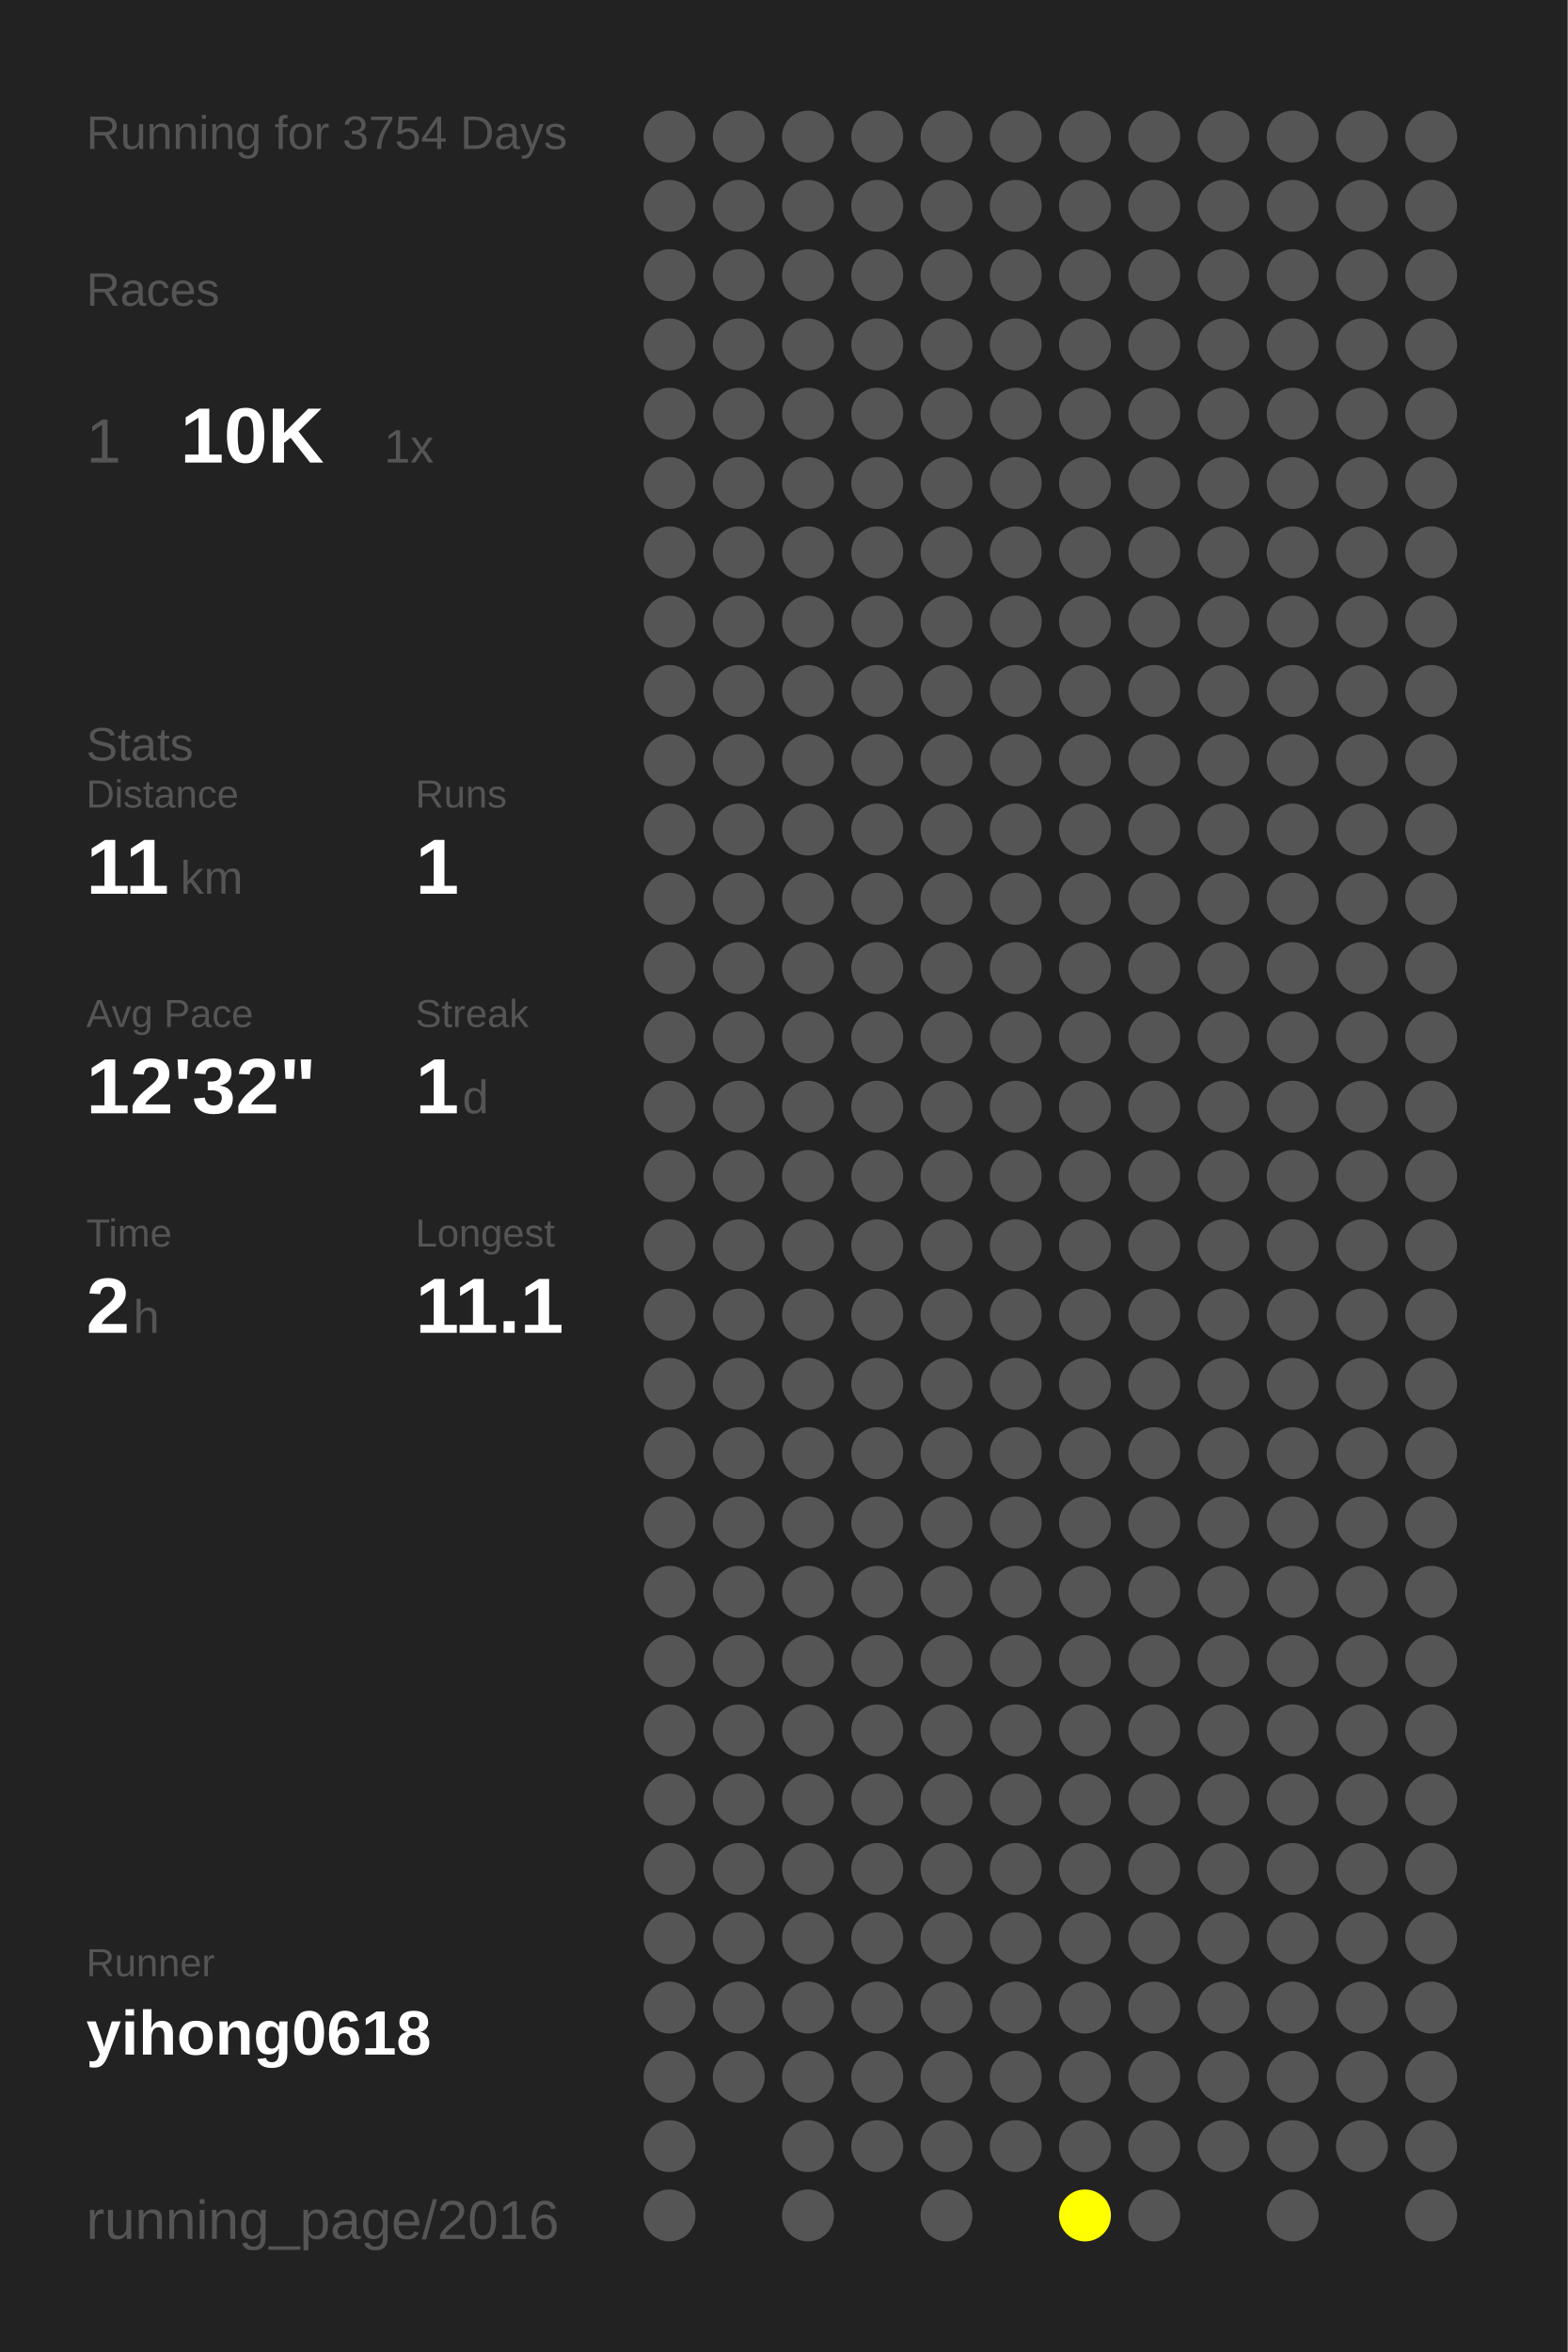
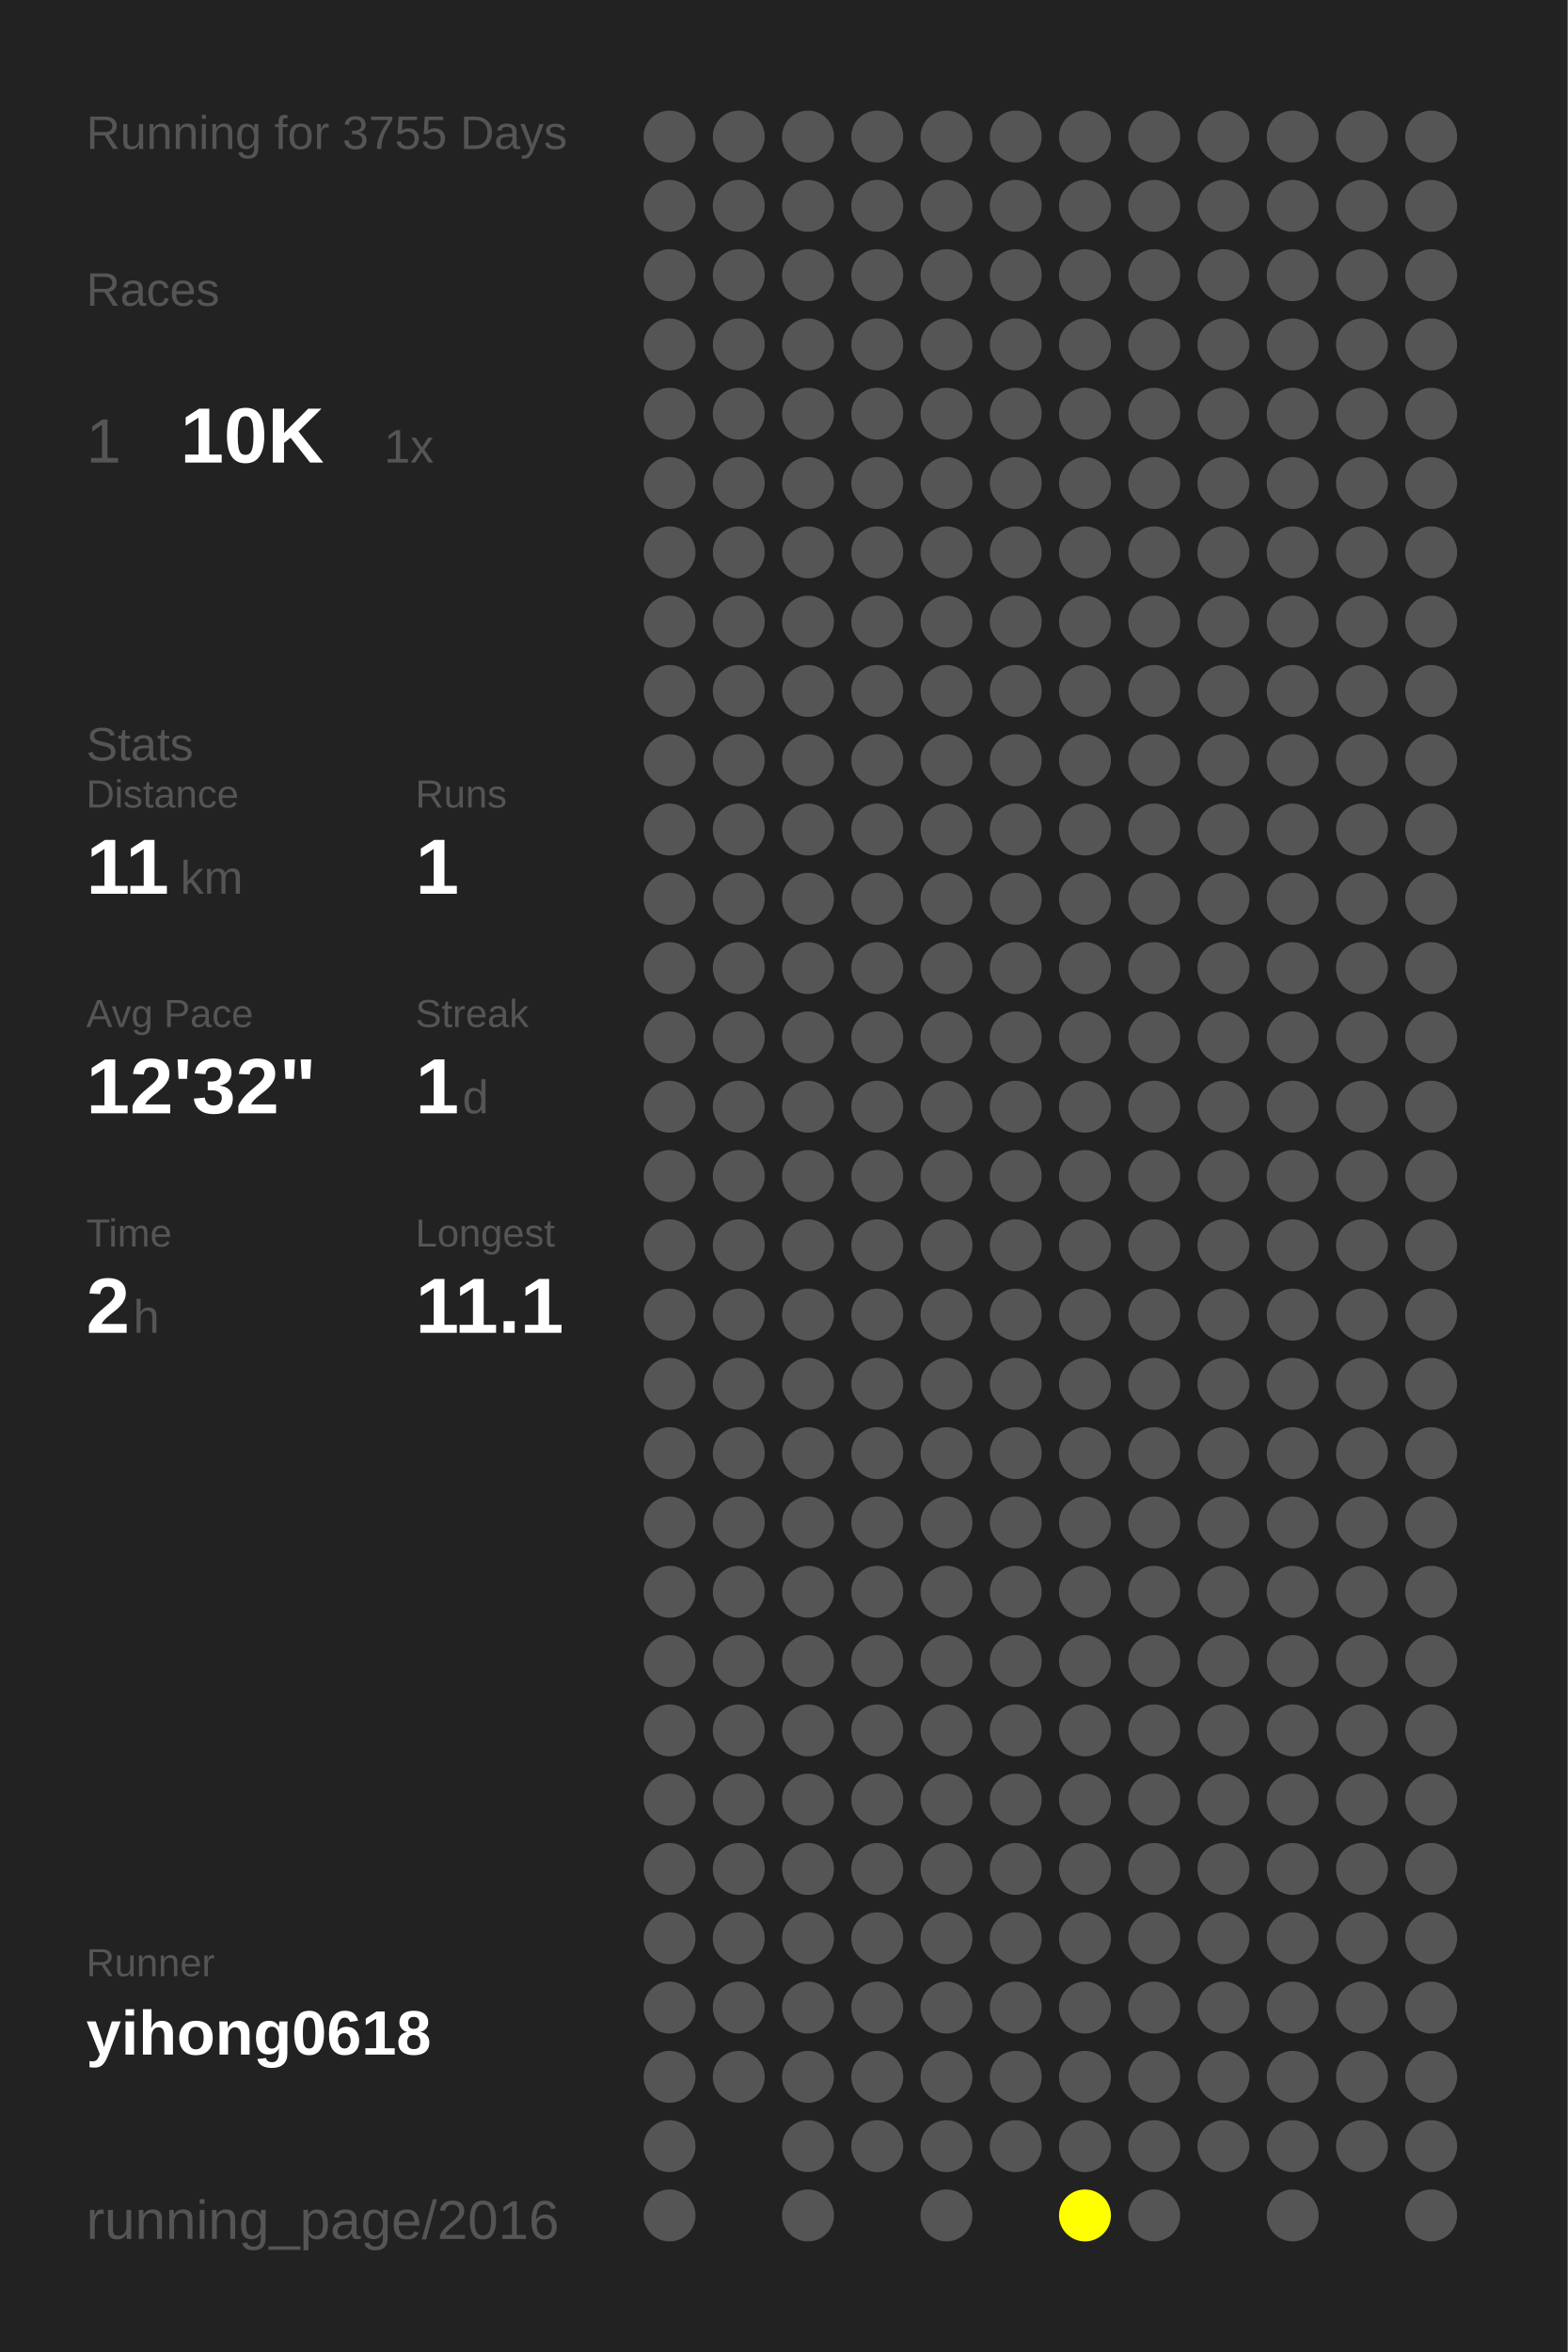
<svg xmlns="http://www.w3.org/2000/svg" baseProfile="full" height="300mm" version="1.1" viewBox="0,0,200,300" width="200mm">
  <defs />
  <rect fill="#222222" height="300" width="200" x="0" y="0" />
-   <text fill="#555555" style="font-size:6px; font-family:Arial;" x="11" y="19">Running for 3754 Days</text>
+   <text fill="#555555" style="font-size:6px; font-family:Arial;" x="11" y="19">Running for 3755 Days</text>
  <text fill="#555555" style="font-size:6px; font-family:Arial;" x="11" y="39">Races</text>
  <text fill="#555555" style="font-size:8px; font-family:Arial;" x="11" y="59">1</text>
  <text fill="#FFFFFF" style="font-size:10px; font-family:Arial; font-weight:bold;" x="23" y="59">10K</text>
  <text fill="#555555" style="font-size:6px; font-family:Arial;" x="49" y="59">1x</text>
  <text fill="#555555" style="font-size:6px; font-family:Arial;" x="11" y="97">Stats</text>
  <text fill="#555555" style="font-size:5px; font-family:Arial;" x="11" y="103">Distance</text>
  <text fill="#FFFFFF" style="font-size:10px; font-family:Arial; font-weight:bold;" x="11" y="114">11</text>
  <text fill="#555555" style="font-size:6px; font-family:Arial;" x="23" y="114">km</text>
  <text fill="#555555" style="font-size:5px; font-family:Arial;" x="53" y="103">Runs</text>
  <text fill="#FFFFFF" style="font-size:10px; font-family:Arial; font-weight:bold;" x="53" y="114">1</text>
  <text fill="#555555" style="font-size:5px; font-family:Arial;" x="11" y="131">Avg Pace</text>
  <text fill="#FFFFFF" style="font-size:10px; font-family:Arial; font-weight:bold;" x="11" y="142">12'32"</text>
  <text fill="#555555" style="font-size:5px; font-family:Arial;" x="53" y="131">Streak</text>
  <text fill="#FFFFFF" style="font-size:10px; font-family:Arial; font-weight:bold;" x="53" y="142">1</text>
  <text fill="#555555" style="font-size:6px; font-family:Arial;" x="59" y="142">d</text>
  <text fill="#555555" style="font-size:5px; font-family:Arial;" x="11" y="159">Time</text>
  <text fill="#FFFFFF" style="font-size:10px; font-family:Arial; font-weight:bold;" x="11" y="170">2</text>
  <text fill="#555555" style="font-size:6px; font-family:Arial;" x="17" y="170">h</text>
  <text fill="#555555" style="font-size:5px; font-family:Arial;" x="53" y="159">Longest</text>
  <text fill="#FFFFFF" style="font-size:10px; font-family:Arial; font-weight:bold;" x="53" y="170">11.1</text>
  <text fill="#555555" style="font-size:5px; font-family:Arial;" x="11" y="252.065">Runner</text>
  <text fill="#FFFFFF" style="font-size:8px; font-family:Arial; font-weight:bold;" x="11" y="262.065">yihong0618</text>
  <text fill="#555555" style="font-size:7px; font-family:Arial;" x="11" y="285.581">running_page/2016</text>
  <circle cx="85.417" cy="17.419" fill="#555555" r="3.312" />
  <circle cx="85.417" cy="26.258" fill="#555555" r="3.312" />
  <circle cx="85.417" cy="35.097" fill="#555555" r="3.312" />
  <circle cx="85.417" cy="43.935" fill="#555555" r="3.312" />
  <circle cx="85.417" cy="52.774" fill="#555555" r="3.312" />
  <circle cx="85.417" cy="61.613" fill="#555555" r="3.312" />
  <circle cx="85.417" cy="70.452" fill="#555555" r="3.312" />
  <circle cx="85.417" cy="79.29" fill="#555555" r="3.312" />
  <circle cx="85.417" cy="88.129" fill="#555555" r="3.312" />
  <circle cx="85.417" cy="96.968" fill="#555555" r="3.312" />
  <circle cx="85.417" cy="105.806" fill="#555555" r="3.312" />
  <circle cx="85.417" cy="114.645" fill="#555555" r="3.312" />
  <circle cx="85.417" cy="123.484" fill="#555555" r="3.312" />
  <circle cx="85.417" cy="132.323" fill="#555555" r="3.312" />
  <circle cx="85.417" cy="141.161" fill="#555555" r="3.312" />
  <circle cx="85.417" cy="150" fill="#555555" r="3.312" />
  <circle cx="85.417" cy="158.839" fill="#555555" r="3.312" />
  <circle cx="85.417" cy="167.677" fill="#555555" r="3.312" />
  <circle cx="85.417" cy="176.516" fill="#555555" r="3.312" />
  <circle cx="85.417" cy="185.355" fill="#555555" r="3.312" />
  <circle cx="85.417" cy="194.194" fill="#555555" r="3.312" />
  <circle cx="85.417" cy="203.032" fill="#555555" r="3.312" />
  <circle cx="85.417" cy="211.871" fill="#555555" r="3.312" />
  <circle cx="85.417" cy="220.71" fill="#555555" r="3.312" />
  <circle cx="85.417" cy="229.548" fill="#555555" r="3.312" />
  <circle cx="85.417" cy="238.387" fill="#555555" r="3.312" />
  <circle cx="85.417" cy="247.226" fill="#555555" r="3.312" />
  <circle cx="85.417" cy="256.065" fill="#555555" r="3.312" />
  <circle cx="85.417" cy="264.903" fill="#555555" r="3.312" />
  <circle cx="85.417" cy="273.742" fill="#555555" r="3.312" />
  <circle cx="85.417" cy="282.581" fill="#555555" r="3.312" />
  <circle cx="94.25" cy="17.419" fill="#555555" r="3.312" />
  <circle cx="94.25" cy="26.258" fill="#555555" r="3.312" />
  <circle cx="94.25" cy="35.097" fill="#555555" r="3.312" />
  <circle cx="94.25" cy="43.935" fill="#555555" r="3.312" />
  <circle cx="94.25" cy="52.774" fill="#555555" r="3.312" />
  <circle cx="94.25" cy="61.613" fill="#555555" r="3.312" />
  <circle cx="94.25" cy="70.452" fill="#555555" r="3.312" />
  <circle cx="94.25" cy="79.29" fill="#555555" r="3.312" />
  <circle cx="94.25" cy="88.129" fill="#555555" r="3.312" />
  <circle cx="94.25" cy="96.968" fill="#555555" r="3.312" />
  <circle cx="94.25" cy="105.806" fill="#555555" r="3.312" />
  <circle cx="94.25" cy="114.645" fill="#555555" r="3.312" />
  <circle cx="94.25" cy="123.484" fill="#555555" r="3.312" />
  <circle cx="94.25" cy="132.323" fill="#555555" r="3.312" />
  <circle cx="94.25" cy="141.161" fill="#555555" r="3.312" />
  <circle cx="94.25" cy="150" fill="#555555" r="3.312" />
  <circle cx="94.25" cy="158.839" fill="#555555" r="3.312" />
  <circle cx="94.25" cy="167.677" fill="#555555" r="3.312" />
  <circle cx="94.25" cy="176.516" fill="#555555" r="3.312" />
  <circle cx="94.25" cy="185.355" fill="#555555" r="3.312" />
  <circle cx="94.25" cy="194.194" fill="#555555" r="3.312" />
  <circle cx="94.25" cy="203.032" fill="#555555" r="3.312" />
  <circle cx="94.25" cy="211.871" fill="#555555" r="3.312" />
  <circle cx="94.25" cy="220.71" fill="#555555" r="3.312" />
  <circle cx="94.25" cy="229.548" fill="#555555" r="3.312" />
  <circle cx="94.25" cy="238.387" fill="#555555" r="3.312" />
  <circle cx="94.25" cy="247.226" fill="#555555" r="3.312" />
  <circle cx="94.25" cy="256.065" fill="#555555" r="3.312" />
  <circle cx="94.25" cy="264.903" fill="#555555" r="3.312" />
  <circle cx="103.083" cy="17.419" fill="#555555" r="3.312" />
  <circle cx="103.083" cy="26.258" fill="#555555" r="3.312" />
  <circle cx="103.083" cy="35.097" fill="#555555" r="3.312" />
  <circle cx="103.083" cy="43.935" fill="#555555" r="3.312" />
  <circle cx="103.083" cy="52.774" fill="#555555" r="3.312" />
  <circle cx="103.083" cy="61.613" fill="#555555" r="3.312" />
  <circle cx="103.083" cy="70.452" fill="#555555" r="3.312" />
  <circle cx="103.083" cy="79.29" fill="#555555" r="3.312" />
  <circle cx="103.083" cy="88.129" fill="#555555" r="3.312" />
  <circle cx="103.083" cy="96.968" fill="#555555" r="3.312" />
  <circle cx="103.083" cy="105.806" fill="#555555" r="3.312" />
  <circle cx="103.083" cy="114.645" fill="#555555" r="3.312" />
  <circle cx="103.083" cy="123.484" fill="#555555" r="3.312" />
  <circle cx="103.083" cy="132.323" fill="#555555" r="3.312" />
  <circle cx="103.083" cy="141.161" fill="#555555" r="3.312" />
  <circle cx="103.083" cy="150" fill="#555555" r="3.312" />
  <circle cx="103.083" cy="158.839" fill="#555555" r="3.312" />
  <circle cx="103.083" cy="167.677" fill="#555555" r="3.312" />
  <circle cx="103.083" cy="176.516" fill="#555555" r="3.312" />
  <circle cx="103.083" cy="185.355" fill="#555555" r="3.312" />
  <circle cx="103.083" cy="194.194" fill="#555555" r="3.312" />
  <circle cx="103.083" cy="203.032" fill="#555555" r="3.312" />
  <circle cx="103.083" cy="211.871" fill="#555555" r="3.312" />
  <circle cx="103.083" cy="220.71" fill="#555555" r="3.312" />
  <circle cx="103.083" cy="229.548" fill="#555555" r="3.312" />
  <circle cx="103.083" cy="238.387" fill="#555555" r="3.312" />
  <circle cx="103.083" cy="247.226" fill="#555555" r="3.312" />
  <circle cx="103.083" cy="256.065" fill="#555555" r="3.312" />
  <circle cx="103.083" cy="264.903" fill="#555555" r="3.312" />
  <circle cx="103.083" cy="273.742" fill="#555555" r="3.312" />
  <circle cx="103.083" cy="282.581" fill="#555555" r="3.312" />
  <circle cx="111.917" cy="17.419" fill="#555555" r="3.312" />
  <circle cx="111.917" cy="26.258" fill="#555555" r="3.312" />
  <circle cx="111.917" cy="35.097" fill="#555555" r="3.312" />
  <circle cx="111.917" cy="43.935" fill="#555555" r="3.312" />
  <circle cx="111.917" cy="52.774" fill="#555555" r="3.312" />
  <circle cx="111.917" cy="61.613" fill="#555555" r="3.312" />
  <circle cx="111.917" cy="70.452" fill="#555555" r="3.312" />
  <circle cx="111.917" cy="79.29" fill="#555555" r="3.312" />
  <circle cx="111.917" cy="88.129" fill="#555555" r="3.312" />
  <circle cx="111.917" cy="96.968" fill="#555555" r="3.312" />
  <circle cx="111.917" cy="105.806" fill="#555555" r="3.312" />
  <circle cx="111.917" cy="114.645" fill="#555555" r="3.312" />
  <circle cx="111.917" cy="123.484" fill="#555555" r="3.312" />
  <circle cx="111.917" cy="132.323" fill="#555555" r="3.312" />
  <circle cx="111.917" cy="141.161" fill="#555555" r="3.312" />
  <circle cx="111.917" cy="150" fill="#555555" r="3.312" />
  <circle cx="111.917" cy="158.839" fill="#555555" r="3.312" />
  <circle cx="111.917" cy="167.677" fill="#555555" r="3.312" />
  <circle cx="111.917" cy="176.516" fill="#555555" r="3.312" />
  <circle cx="111.917" cy="185.355" fill="#555555" r="3.312" />
  <circle cx="111.917" cy="194.194" fill="#555555" r="3.312" />
  <circle cx="111.917" cy="203.032" fill="#555555" r="3.312" />
  <circle cx="111.917" cy="211.871" fill="#555555" r="3.312" />
  <circle cx="111.917" cy="220.71" fill="#555555" r="3.312" />
  <circle cx="111.917" cy="229.548" fill="#555555" r="3.312" />
  <circle cx="111.917" cy="238.387" fill="#555555" r="3.312" />
  <circle cx="111.917" cy="247.226" fill="#555555" r="3.312" />
  <circle cx="111.917" cy="256.065" fill="#555555" r="3.312" />
  <circle cx="111.917" cy="264.903" fill="#555555" r="3.312" />
  <circle cx="111.917" cy="273.742" fill="#555555" r="3.312" />
  <circle cx="120.75" cy="17.419" fill="#555555" r="3.312" />
  <circle cx="120.75" cy="26.258" fill="#555555" r="3.312" />
  <circle cx="120.75" cy="35.097" fill="#555555" r="3.312" />
  <circle cx="120.75" cy="43.935" fill="#555555" r="3.312" />
  <circle cx="120.75" cy="52.774" fill="#555555" r="3.312" />
  <circle cx="120.75" cy="61.613" fill="#555555" r="3.312" />
  <circle cx="120.75" cy="70.452" fill="#555555" r="3.312" />
  <circle cx="120.75" cy="79.29" fill="#555555" r="3.312" />
  <circle cx="120.75" cy="88.129" fill="#555555" r="3.312" />
  <circle cx="120.75" cy="96.968" fill="#555555" r="3.312" />
  <circle cx="120.75" cy="105.806" fill="#555555" r="3.312" />
  <circle cx="120.75" cy="114.645" fill="#555555" r="3.312" />
  <circle cx="120.75" cy="123.484" fill="#555555" r="3.312" />
  <circle cx="120.75" cy="132.323" fill="#555555" r="3.312" />
  <circle cx="120.75" cy="141.161" fill="#555555" r="3.312" />
  <circle cx="120.75" cy="150" fill="#555555" r="3.312" />
  <circle cx="120.75" cy="158.839" fill="#555555" r="3.312" />
  <circle cx="120.75" cy="167.677" fill="#555555" r="3.312" />
  <circle cx="120.75" cy="176.516" fill="#555555" r="3.312" />
  <circle cx="120.75" cy="185.355" fill="#555555" r="3.312" />
  <circle cx="120.75" cy="194.194" fill="#555555" r="3.312" />
  <circle cx="120.75" cy="203.032" fill="#555555" r="3.312" />
  <circle cx="120.75" cy="211.871" fill="#555555" r="3.312" />
  <circle cx="120.75" cy="220.71" fill="#555555" r="3.312" />
  <circle cx="120.75" cy="229.548" fill="#555555" r="3.312" />
  <circle cx="120.75" cy="238.387" fill="#555555" r="3.312" />
  <circle cx="120.75" cy="247.226" fill="#555555" r="3.312" />
  <circle cx="120.75" cy="256.065" fill="#555555" r="3.312" />
  <circle cx="120.75" cy="264.903" fill="#555555" r="3.312" />
  <circle cx="120.75" cy="273.742" fill="#555555" r="3.312" />
  <circle cx="120.75" cy="282.581" fill="#555555" r="3.312" />
  <circle cx="129.583" cy="17.419" fill="#555555" r="3.312" />
  <circle cx="129.583" cy="26.258" fill="#555555" r="3.312" />
  <circle cx="129.583" cy="35.097" fill="#555555" r="3.312" />
  <circle cx="129.583" cy="43.935" fill="#555555" r="3.312" />
  <circle cx="129.583" cy="52.774" fill="#555555" r="3.312" />
  <circle cx="129.583" cy="61.613" fill="#555555" r="3.312" />
  <circle cx="129.583" cy="70.452" fill="#555555" r="3.312" />
  <circle cx="129.583" cy="79.29" fill="#555555" r="3.312" />
  <circle cx="129.583" cy="88.129" fill="#555555" r="3.312" />
  <circle cx="129.583" cy="96.968" fill="#555555" r="3.312" />
  <circle cx="129.583" cy="105.806" fill="#555555" r="3.312" />
  <circle cx="129.583" cy="114.645" fill="#555555" r="3.312" />
  <circle cx="129.583" cy="123.484" fill="#555555" r="3.312" />
  <circle cx="129.583" cy="132.323" fill="#555555" r="3.312" />
  <circle cx="129.583" cy="141.161" fill="#555555" r="3.312" />
  <circle cx="129.583" cy="150" fill="#555555" r="3.312" />
  <circle cx="129.583" cy="158.839" fill="#555555" r="3.312" />
  <circle cx="129.583" cy="167.677" fill="#555555" r="3.312" />
  <circle cx="129.583" cy="176.516" fill="#555555" r="3.312" />
  <circle cx="129.583" cy="185.355" fill="#555555" r="3.312" />
  <circle cx="129.583" cy="194.194" fill="#555555" r="3.312" />
  <circle cx="129.583" cy="203.032" fill="#555555" r="3.312" />
  <circle cx="129.583" cy="211.871" fill="#555555" r="3.312" />
  <circle cx="129.583" cy="220.71" fill="#555555" r="3.312" />
  <circle cx="129.583" cy="229.548" fill="#555555" r="3.312" />
  <circle cx="129.583" cy="238.387" fill="#555555" r="3.312" />
  <circle cx="129.583" cy="247.226" fill="#555555" r="3.312" />
  <circle cx="129.583" cy="256.065" fill="#555555" r="3.312" />
  <circle cx="129.583" cy="264.903" fill="#555555" r="3.312" />
  <circle cx="129.583" cy="273.742" fill="#555555" r="3.312" />
  <circle cx="138.417" cy="17.419" fill="#555555" r="3.312" />
  <circle cx="138.417" cy="26.258" fill="#555555" r="3.312" />
  <circle cx="138.417" cy="35.097" fill="#555555" r="3.312" />
  <circle cx="138.417" cy="43.935" fill="#555555" r="3.312" />
  <circle cx="138.417" cy="52.774" fill="#555555" r="3.312" />
  <circle cx="138.417" cy="61.613" fill="#555555" r="3.312" />
  <circle cx="138.417" cy="70.452" fill="#555555" r="3.312" />
  <circle cx="138.417" cy="79.29" fill="#555555" r="3.312" />
  <circle cx="138.417" cy="88.129" fill="#555555" r="3.312" />
  <circle cx="138.417" cy="96.968" fill="#555555" r="3.312" />
  <circle cx="138.417" cy="105.806" fill="#555555" r="3.312" />
  <circle cx="138.417" cy="114.645" fill="#555555" r="3.312" />
  <circle cx="138.417" cy="123.484" fill="#555555" r="3.312" />
  <circle cx="138.417" cy="132.323" fill="#555555" r="3.312" />
  <circle cx="138.417" cy="141.161" fill="#555555" r="3.312" />
  <circle cx="138.417" cy="150" fill="#555555" r="3.312" />
  <circle cx="138.417" cy="158.839" fill="#555555" r="3.312" />
  <circle cx="138.417" cy="167.677" fill="#555555" r="3.312" />
  <circle cx="138.417" cy="176.516" fill="#555555" r="3.312" />
  <circle cx="138.417" cy="185.355" fill="#555555" r="3.312" />
  <circle cx="138.417" cy="194.194" fill="#555555" r="3.312" />
  <circle cx="138.417" cy="203.032" fill="#555555" r="3.312" />
  <circle cx="138.417" cy="211.871" fill="#555555" r="3.312" />
  <circle cx="138.417" cy="220.71" fill="#555555" r="3.312" />
  <circle cx="138.417" cy="229.548" fill="#555555" r="3.312" />
  <circle cx="138.417" cy="238.387" fill="#555555" r="3.312" />
  <circle cx="138.417" cy="247.226" fill="#555555" r="3.312" />
  <circle cx="138.417" cy="256.065" fill="#555555" r="3.312" />
  <circle cx="138.417" cy="264.903" fill="#555555" r="3.312" />
  <circle cx="138.417" cy="273.742" fill="#555555" r="3.312" />
  <circle cx="138.417" cy="282.581" fill="#FFFF00" r="3.312" />
  <circle cx="147.25" cy="17.419" fill="#555555" r="3.312" />
  <circle cx="147.25" cy="26.258" fill="#555555" r="3.312" />
  <circle cx="147.25" cy="35.097" fill="#555555" r="3.312" />
  <circle cx="147.25" cy="43.935" fill="#555555" r="3.312" />
  <circle cx="147.25" cy="52.774" fill="#555555" r="3.312" />
  <circle cx="147.25" cy="61.613" fill="#555555" r="3.312" />
  <circle cx="147.25" cy="70.452" fill="#555555" r="3.312" />
  <circle cx="147.25" cy="79.29" fill="#555555" r="3.312" />
  <circle cx="147.25" cy="88.129" fill="#555555" r="3.312" />
  <circle cx="147.25" cy="96.968" fill="#555555" r="3.312" />
  <circle cx="147.25" cy="105.806" fill="#555555" r="3.312" />
  <circle cx="147.25" cy="114.645" fill="#555555" r="3.312" />
  <circle cx="147.25" cy="123.484" fill="#555555" r="3.312" />
  <circle cx="147.25" cy="132.323" fill="#555555" r="3.312" />
  <circle cx="147.25" cy="141.161" fill="#555555" r="3.312" />
  <circle cx="147.25" cy="150" fill="#555555" r="3.312" />
  <circle cx="147.25" cy="158.839" fill="#555555" r="3.312" />
  <circle cx="147.25" cy="167.677" fill="#555555" r="3.312" />
  <circle cx="147.25" cy="176.516" fill="#555555" r="3.312" />
  <circle cx="147.25" cy="185.355" fill="#555555" r="3.312" />
  <circle cx="147.25" cy="194.194" fill="#555555" r="3.312" />
  <circle cx="147.25" cy="203.032" fill="#555555" r="3.312" />
  <circle cx="147.25" cy="211.871" fill="#555555" r="3.312" />
  <circle cx="147.25" cy="220.71" fill="#555555" r="3.312" />
  <circle cx="147.25" cy="229.548" fill="#555555" r="3.312" />
  <circle cx="147.25" cy="238.387" fill="#555555" r="3.312" />
  <circle cx="147.25" cy="247.226" fill="#555555" r="3.312" />
  <circle cx="147.25" cy="256.065" fill="#555555" r="3.312" />
  <circle cx="147.25" cy="264.903" fill="#555555" r="3.312" />
  <circle cx="147.25" cy="273.742" fill="#555555" r="3.312" />
  <circle cx="147.25" cy="282.581" fill="#555555" r="3.312" />
  <circle cx="156.083" cy="17.419" fill="#555555" r="3.312" />
  <circle cx="156.083" cy="26.258" fill="#555555" r="3.312" />
  <circle cx="156.083" cy="35.097" fill="#555555" r="3.312" />
  <circle cx="156.083" cy="43.935" fill="#555555" r="3.312" />
  <circle cx="156.083" cy="52.774" fill="#555555" r="3.312" />
  <circle cx="156.083" cy="61.613" fill="#555555" r="3.312" />
  <circle cx="156.083" cy="70.452" fill="#555555" r="3.312" />
  <circle cx="156.083" cy="79.29" fill="#555555" r="3.312" />
  <circle cx="156.083" cy="88.129" fill="#555555" r="3.312" />
  <circle cx="156.083" cy="96.968" fill="#555555" r="3.312" />
  <circle cx="156.083" cy="105.806" fill="#555555" r="3.312" />
  <circle cx="156.083" cy="114.645" fill="#555555" r="3.312" />
  <circle cx="156.083" cy="123.484" fill="#555555" r="3.312" />
  <circle cx="156.083" cy="132.323" fill="#555555" r="3.312" />
  <circle cx="156.083" cy="141.161" fill="#555555" r="3.312" />
  <circle cx="156.083" cy="150" fill="#555555" r="3.312" />
  <circle cx="156.083" cy="158.839" fill="#555555" r="3.312" />
  <circle cx="156.083" cy="167.677" fill="#555555" r="3.312" />
  <circle cx="156.083" cy="176.516" fill="#555555" r="3.312" />
  <circle cx="156.083" cy="185.355" fill="#555555" r="3.312" />
  <circle cx="156.083" cy="194.194" fill="#555555" r="3.312" />
  <circle cx="156.083" cy="203.032" fill="#555555" r="3.312" />
  <circle cx="156.083" cy="211.871" fill="#555555" r="3.312" />
  <circle cx="156.083" cy="220.71" fill="#555555" r="3.312" />
  <circle cx="156.083" cy="229.548" fill="#555555" r="3.312" />
  <circle cx="156.083" cy="238.387" fill="#555555" r="3.312" />
  <circle cx="156.083" cy="247.226" fill="#555555" r="3.312" />
  <circle cx="156.083" cy="256.065" fill="#555555" r="3.312" />
  <circle cx="156.083" cy="264.903" fill="#555555" r="3.312" />
  <circle cx="156.083" cy="273.742" fill="#555555" r="3.312" />
  <circle cx="164.917" cy="17.419" fill="#555555" r="3.312" />
  <circle cx="164.917" cy="26.258" fill="#555555" r="3.312" />
  <circle cx="164.917" cy="35.097" fill="#555555" r="3.312" />
  <circle cx="164.917" cy="43.935" fill="#555555" r="3.312" />
  <circle cx="164.917" cy="52.774" fill="#555555" r="3.312" />
  <circle cx="164.917" cy="61.613" fill="#555555" r="3.312" />
  <circle cx="164.917" cy="70.452" fill="#555555" r="3.312" />
  <circle cx="164.917" cy="79.29" fill="#555555" r="3.312" />
  <circle cx="164.917" cy="88.129" fill="#555555" r="3.312" />
  <circle cx="164.917" cy="96.968" fill="#555555" r="3.312" />
  <circle cx="164.917" cy="105.806" fill="#555555" r="3.312" />
  <circle cx="164.917" cy="114.645" fill="#555555" r="3.312" />
  <circle cx="164.917" cy="123.484" fill="#555555" r="3.312" />
  <circle cx="164.917" cy="132.323" fill="#555555" r="3.312" />
  <circle cx="164.917" cy="141.161" fill="#555555" r="3.312" />
  <circle cx="164.917" cy="150" fill="#555555" r="3.312" />
  <circle cx="164.917" cy="158.839" fill="#555555" r="3.312" />
  <circle cx="164.917" cy="167.677" fill="#555555" r="3.312" />
  <circle cx="164.917" cy="176.516" fill="#555555" r="3.312" />
  <circle cx="164.917" cy="185.355" fill="#555555" r="3.312" />
  <circle cx="164.917" cy="194.194" fill="#555555" r="3.312" />
  <circle cx="164.917" cy="203.032" fill="#555555" r="3.312" />
  <circle cx="164.917" cy="211.871" fill="#555555" r="3.312" />
  <circle cx="164.917" cy="220.71" fill="#555555" r="3.312" />
  <circle cx="164.917" cy="229.548" fill="#555555" r="3.312" />
  <circle cx="164.917" cy="238.387" fill="#555555" r="3.312" />
  <circle cx="164.917" cy="247.226" fill="#555555" r="3.312" />
  <circle cx="164.917" cy="256.065" fill="#555555" r="3.312" />
  <circle cx="164.917" cy="264.903" fill="#555555" r="3.312" />
  <circle cx="164.917" cy="273.742" fill="#555555" r="3.312" />
  <circle cx="164.917" cy="282.581" fill="#555555" r="3.312" />
  <circle cx="173.75" cy="17.419" fill="#555555" r="3.312" />
  <circle cx="173.75" cy="26.258" fill="#555555" r="3.312" />
  <circle cx="173.75" cy="35.097" fill="#555555" r="3.312" />
  <circle cx="173.75" cy="43.935" fill="#555555" r="3.312" />
  <circle cx="173.75" cy="52.774" fill="#555555" r="3.312" />
  <circle cx="173.75" cy="61.613" fill="#555555" r="3.312" />
  <circle cx="173.75" cy="70.452" fill="#555555" r="3.312" />
  <circle cx="173.75" cy="79.29" fill="#555555" r="3.312" />
  <circle cx="173.75" cy="88.129" fill="#555555" r="3.312" />
  <circle cx="173.75" cy="96.968" fill="#555555" r="3.312" />
  <circle cx="173.75" cy="105.806" fill="#555555" r="3.312" />
  <circle cx="173.75" cy="114.645" fill="#555555" r="3.312" />
  <circle cx="173.75" cy="123.484" fill="#555555" r="3.312" />
  <circle cx="173.75" cy="132.323" fill="#555555" r="3.312" />
  <circle cx="173.75" cy="141.161" fill="#555555" r="3.312" />
  <circle cx="173.75" cy="150" fill="#555555" r="3.312" />
  <circle cx="173.75" cy="158.839" fill="#555555" r="3.312" />
  <circle cx="173.75" cy="167.677" fill="#555555" r="3.312" />
  <circle cx="173.75" cy="176.516" fill="#555555" r="3.312" />
  <circle cx="173.75" cy="185.355" fill="#555555" r="3.312" />
  <circle cx="173.75" cy="194.194" fill="#555555" r="3.312" />
  <circle cx="173.75" cy="203.032" fill="#555555" r="3.312" />
  <circle cx="173.75" cy="211.871" fill="#555555" r="3.312" />
  <circle cx="173.75" cy="220.71" fill="#555555" r="3.312" />
  <circle cx="173.75" cy="229.548" fill="#555555" r="3.312" />
  <circle cx="173.75" cy="238.387" fill="#555555" r="3.312" />
  <circle cx="173.75" cy="247.226" fill="#555555" r="3.312" />
  <circle cx="173.75" cy="256.065" fill="#555555" r="3.312" />
  <circle cx="173.75" cy="264.903" fill="#555555" r="3.312" />
  <circle cx="173.75" cy="273.742" fill="#555555" r="3.312" />
  <circle cx="182.583" cy="17.419" fill="#555555" r="3.312" />
  <circle cx="182.583" cy="26.258" fill="#555555" r="3.312" />
  <circle cx="182.583" cy="35.097" fill="#555555" r="3.312" />
  <circle cx="182.583" cy="43.935" fill="#555555" r="3.312" />
  <circle cx="182.583" cy="52.774" fill="#555555" r="3.312" />
  <circle cx="182.583" cy="61.613" fill="#555555" r="3.312" />
  <circle cx="182.583" cy="70.452" fill="#555555" r="3.312" />
  <circle cx="182.583" cy="79.29" fill="#555555" r="3.312" />
  <circle cx="182.583" cy="88.129" fill="#555555" r="3.312" />
  <circle cx="182.583" cy="96.968" fill="#555555" r="3.312" />
  <circle cx="182.583" cy="105.806" fill="#555555" r="3.312" />
  <circle cx="182.583" cy="114.645" fill="#555555" r="3.312" />
  <circle cx="182.583" cy="123.484" fill="#555555" r="3.312" />
  <circle cx="182.583" cy="132.323" fill="#555555" r="3.312" />
  <circle cx="182.583" cy="141.161" fill="#555555" r="3.312" />
  <circle cx="182.583" cy="150" fill="#555555" r="3.312" />
  <circle cx="182.583" cy="158.839" fill="#555555" r="3.312" />
  <circle cx="182.583" cy="167.677" fill="#555555" r="3.312" />
  <circle cx="182.583" cy="176.516" fill="#555555" r="3.312" />
  <circle cx="182.583" cy="185.355" fill="#555555" r="3.312" />
  <circle cx="182.583" cy="194.194" fill="#555555" r="3.312" />
  <circle cx="182.583" cy="203.032" fill="#555555" r="3.312" />
  <circle cx="182.583" cy="211.871" fill="#555555" r="3.312" />
  <circle cx="182.583" cy="220.71" fill="#555555" r="3.312" />
  <circle cx="182.583" cy="229.548" fill="#555555" r="3.312" />
  <circle cx="182.583" cy="238.387" fill="#555555" r="3.312" />
  <circle cx="182.583" cy="247.226" fill="#555555" r="3.312" />
  <circle cx="182.583" cy="256.065" fill="#555555" r="3.312" />
  <circle cx="182.583" cy="264.903" fill="#555555" r="3.312" />
  <circle cx="182.583" cy="273.742" fill="#555555" r="3.312" />
  <circle cx="182.583" cy="282.581" fill="#555555" r="3.312" />
</svg>
